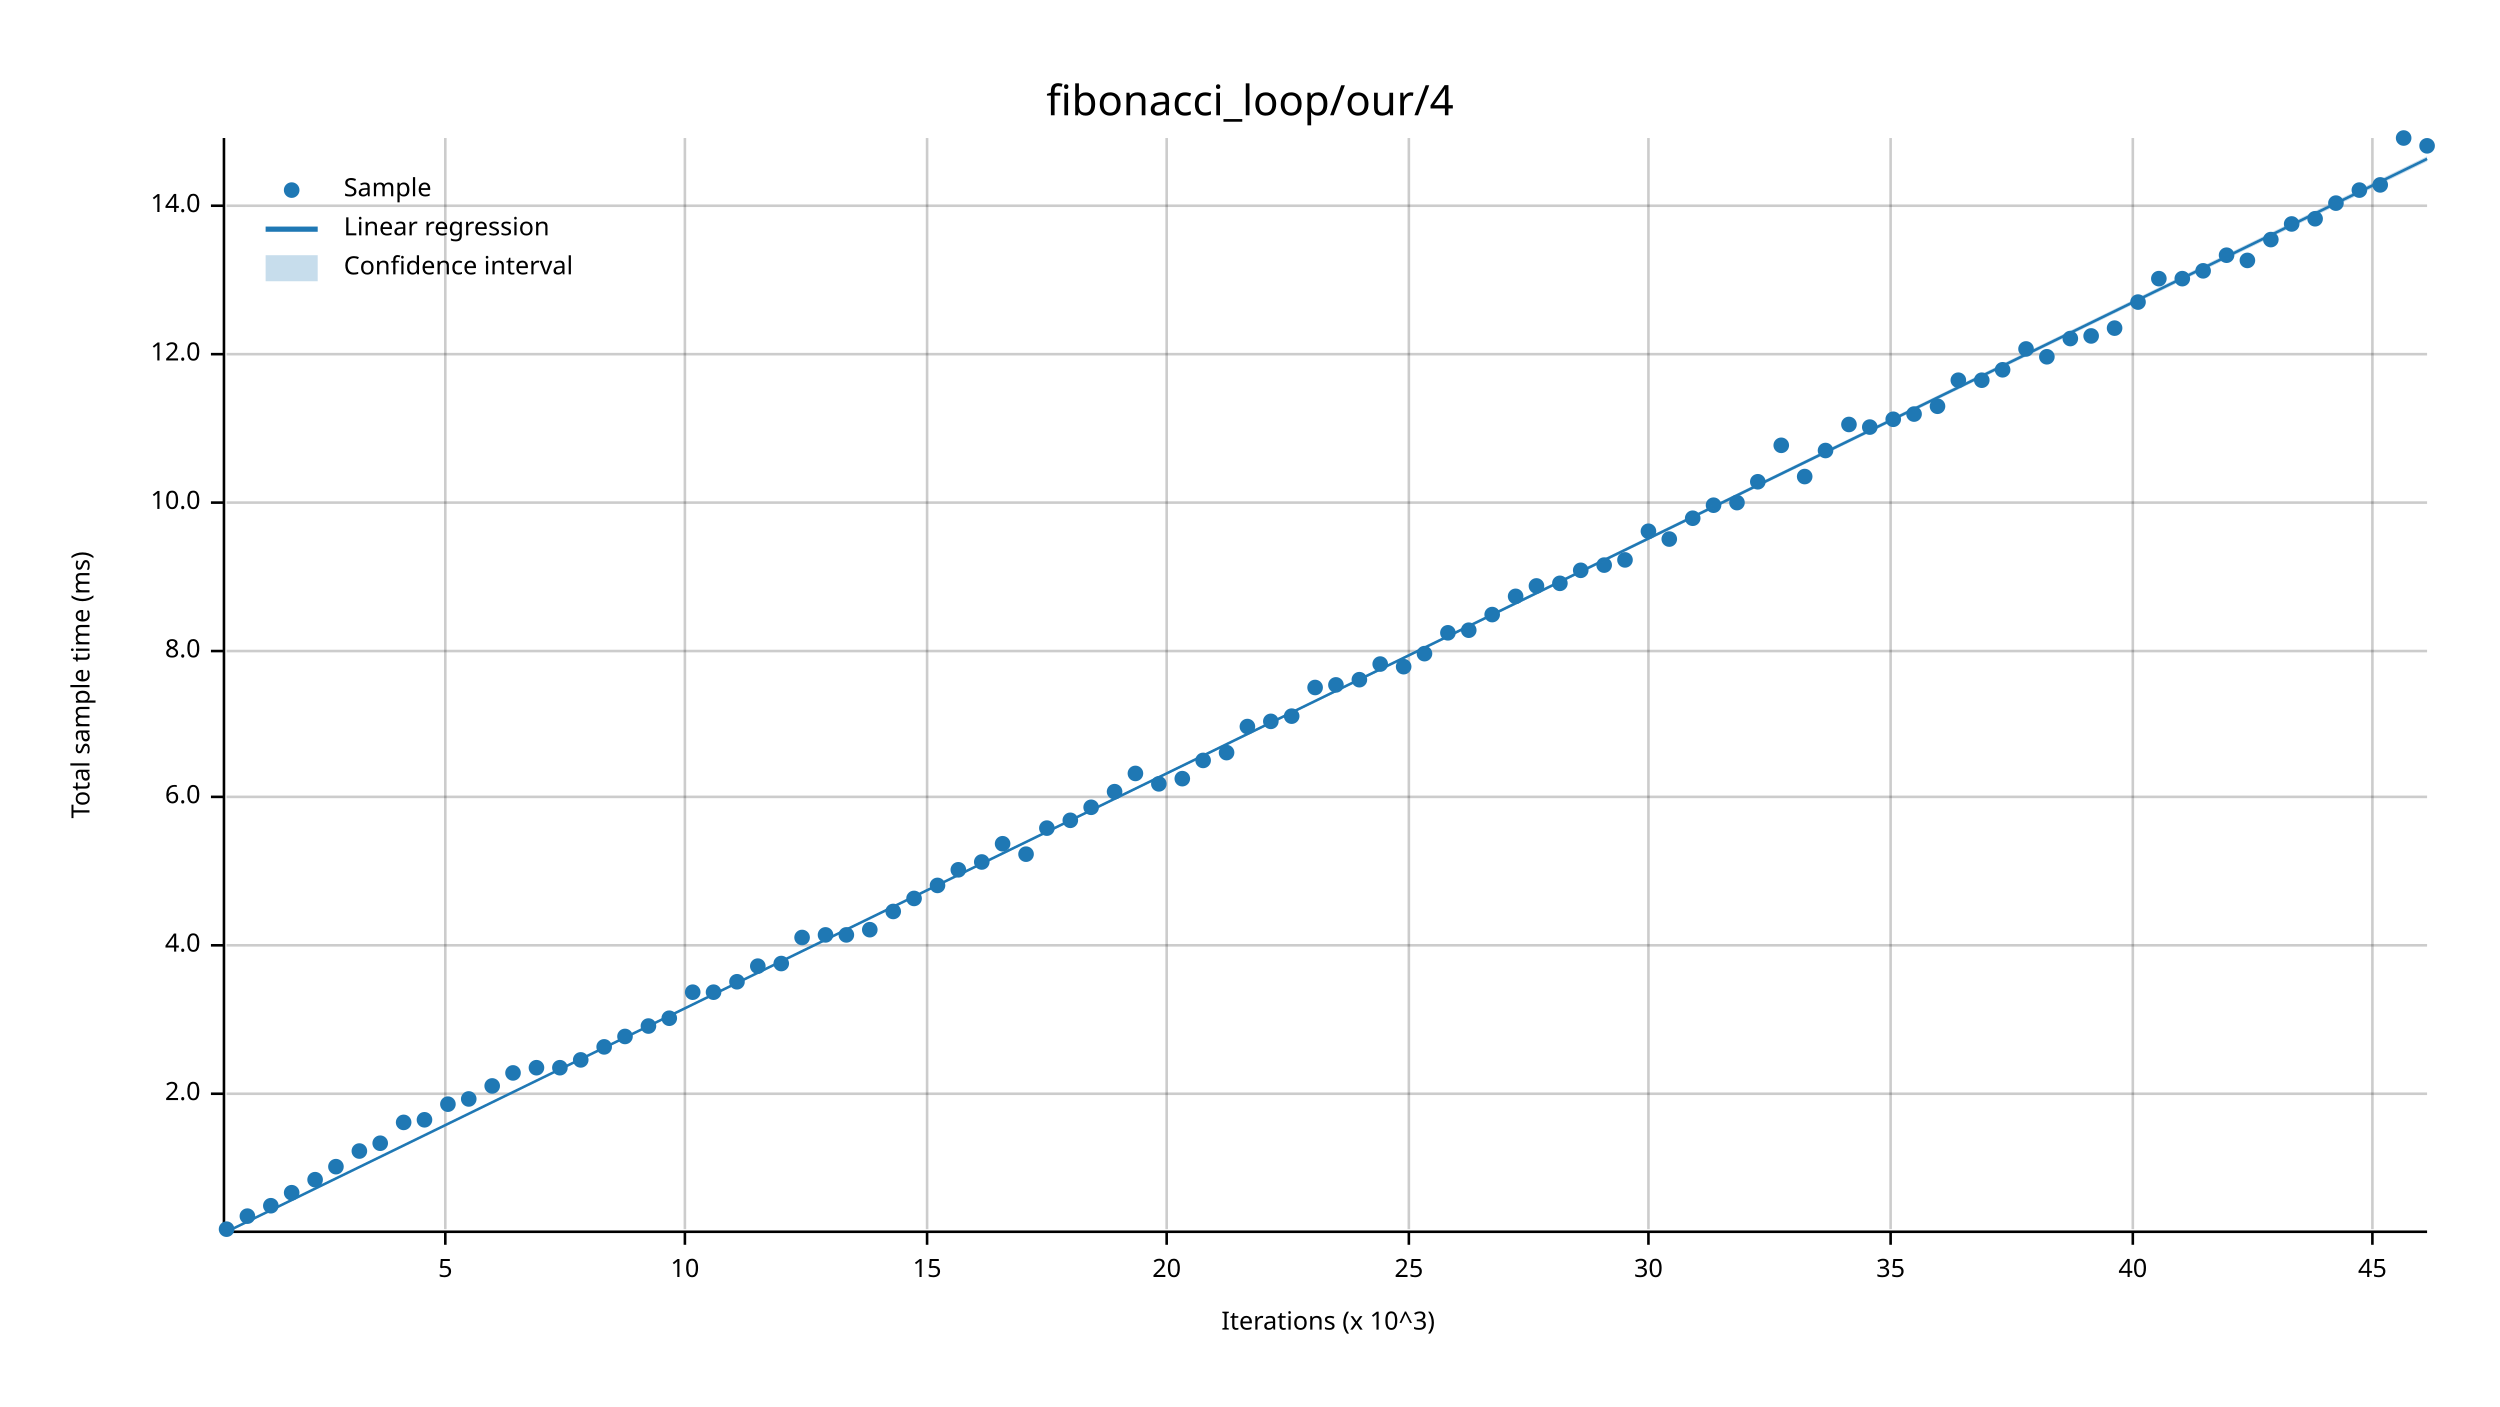
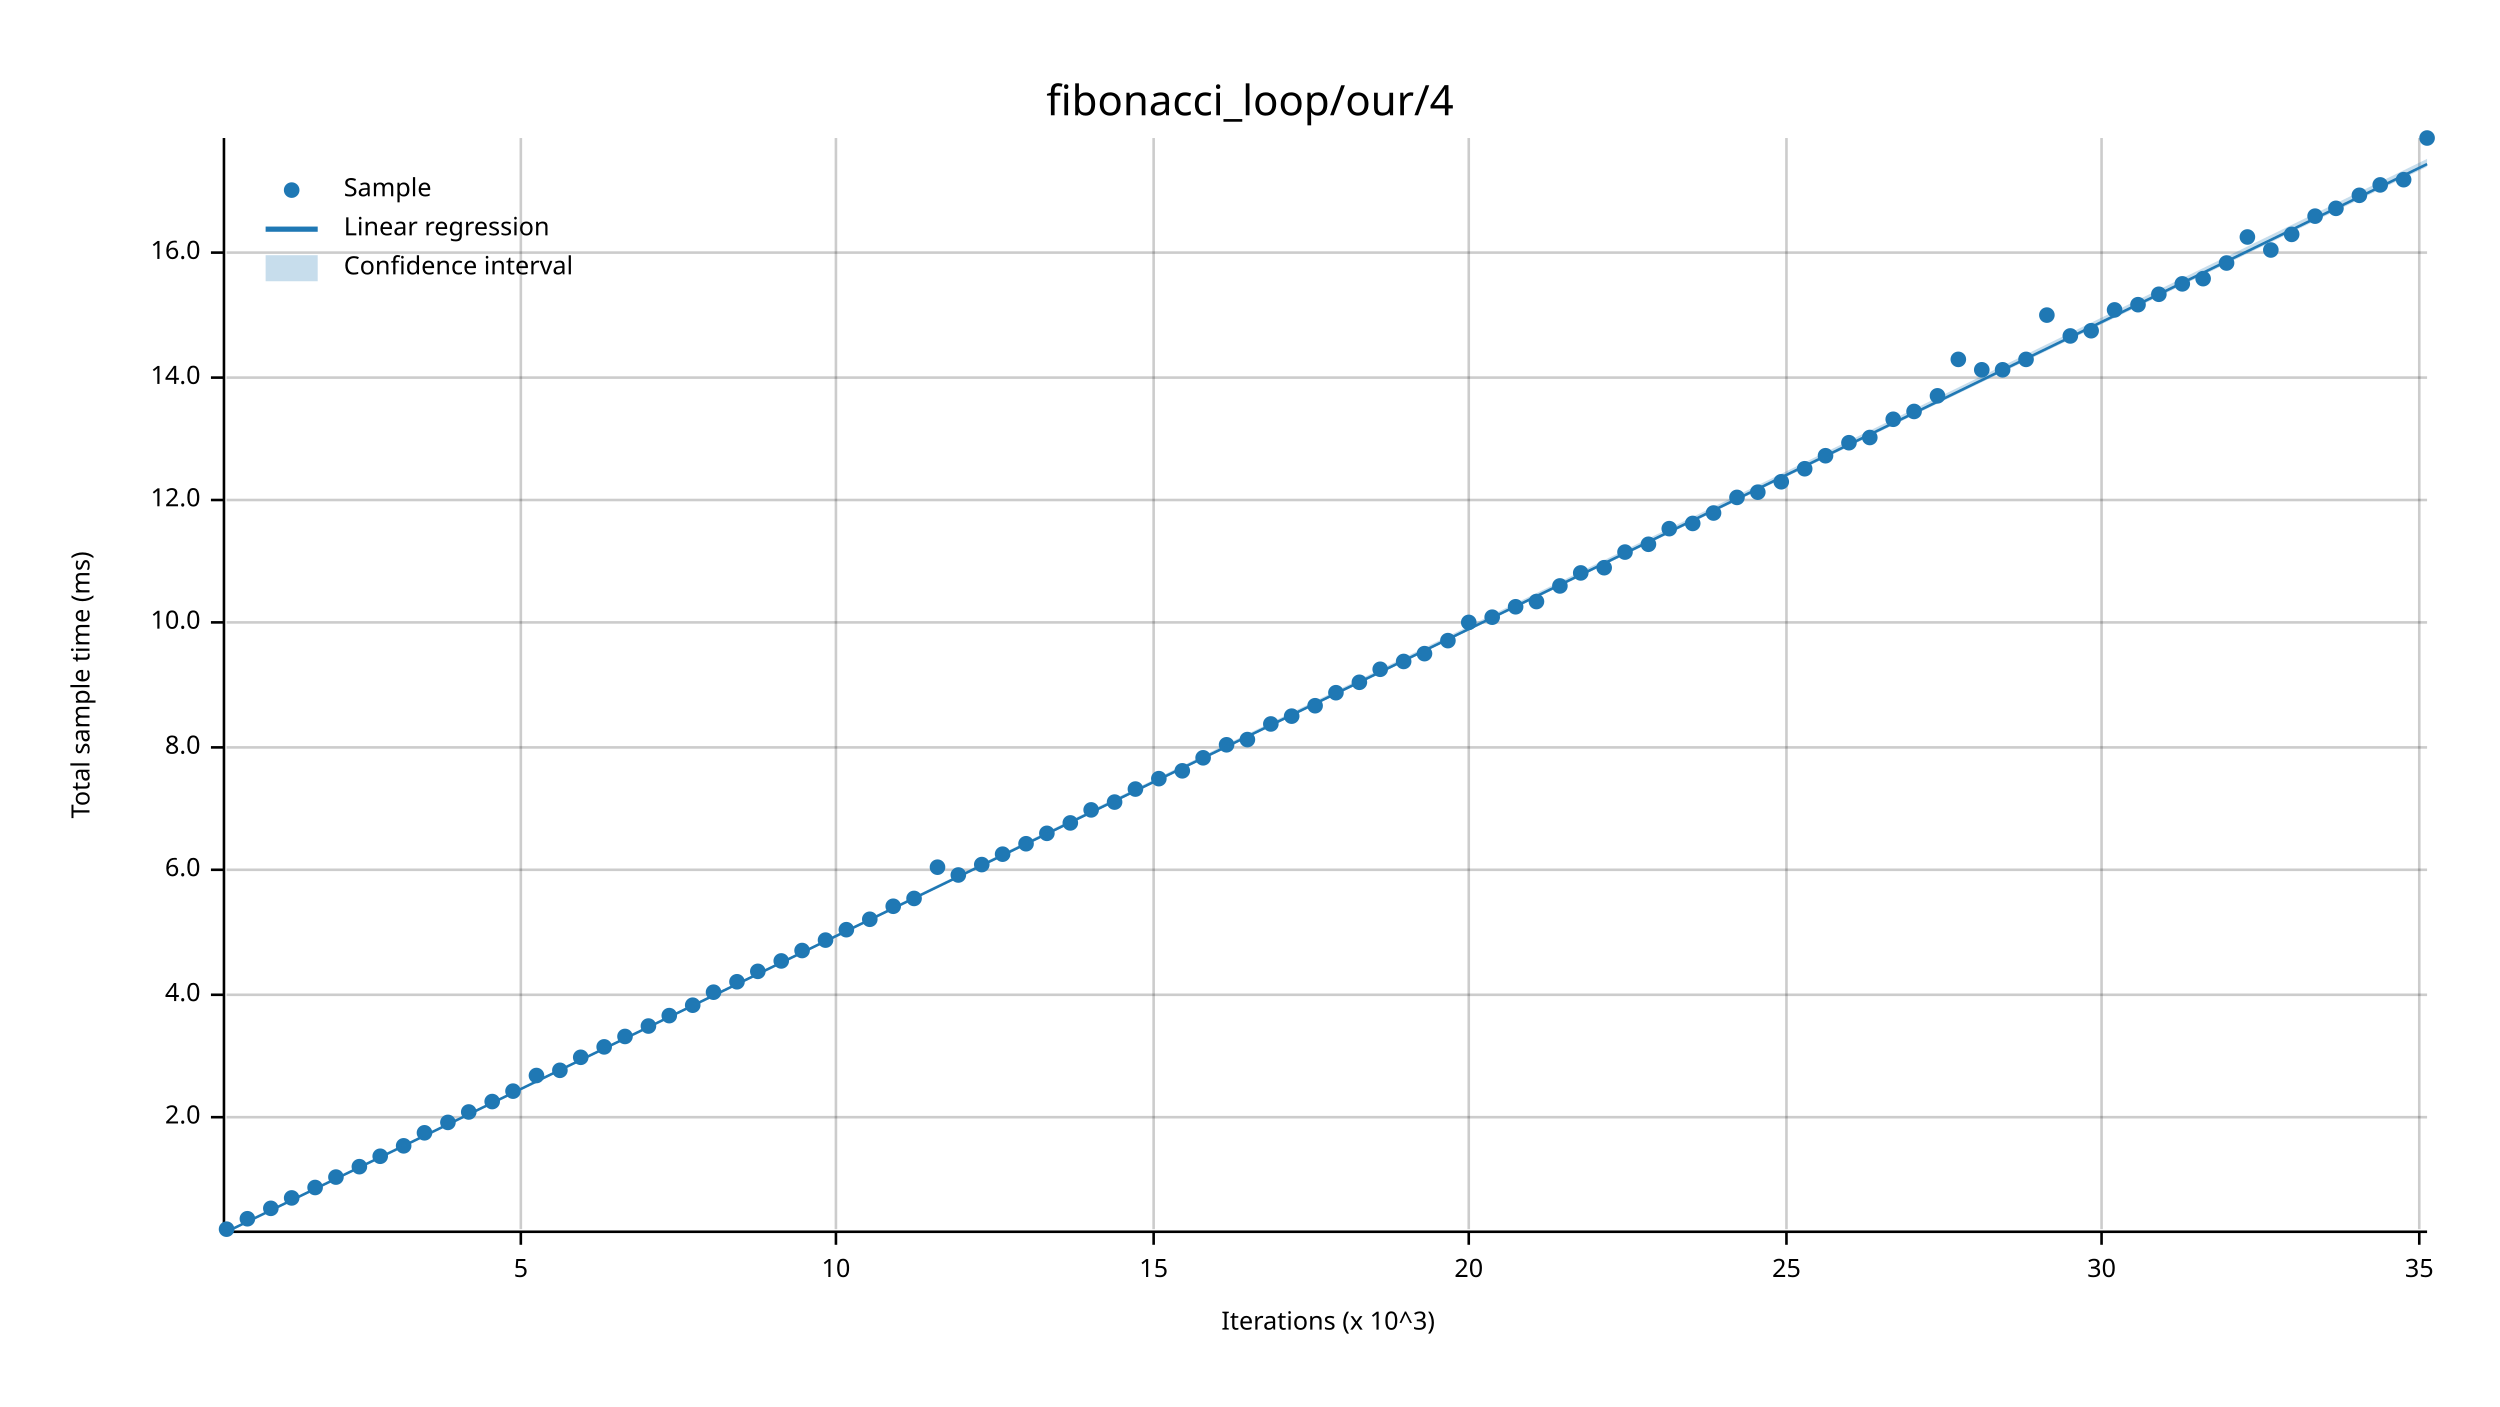
<svg xmlns="http://www.w3.org/2000/svg" width="960" height="540" viewBox="0 0 960 540">
  <text x="480" y="32" dy="0.76em" text-anchor="middle" font-family="sans-serif" font-size="16.129" opacity="1" fill="#000000">
fibonacci_loop/our/4
</text>
  <text x="27" y="263" dy="0.76em" text-anchor="middle" font-family="sans-serif" font-size="9.677" opacity="1" fill="#000000" transform="rotate(270, 27, 263)">
Total sample time (ms)
</text>
  <text x="510" y="513" dy="-0.5ex" text-anchor="middle" font-family="sans-serif" font-size="9.677" opacity="1" fill="#000000">
Iterations (x 10^3)
</text>
-   <line opacity="0.2" stroke="#000000" stroke-width="1" x1="171" y1="472" x2="171" y2="53" />
-   <line opacity="0.2" stroke="#000000" stroke-width="1" x1="263" y1="472" x2="263" y2="53" />
-   <line opacity="0.2" stroke="#000000" stroke-width="1" x1="356" y1="472" x2="356" y2="53" />
-   <line opacity="0.2" stroke="#000000" stroke-width="1" x1="448" y1="472" x2="448" y2="53" />
-   <line opacity="0.2" stroke="#000000" stroke-width="1" x1="541" y1="472" x2="541" y2="53" />
-   <line opacity="0.2" stroke="#000000" stroke-width="1" x1="633" y1="472" x2="633" y2="53" />
-   <line opacity="0.2" stroke="#000000" stroke-width="1" x1="726" y1="472" x2="726" y2="53" />
-   <line opacity="0.2" stroke="#000000" stroke-width="1" x1="819" y1="472" x2="819" y2="53" />
-   <line opacity="0.2" stroke="#000000" stroke-width="1" x1="911" y1="472" x2="911" y2="53" />
-   <line opacity="0.2" stroke="#000000" stroke-width="1" x1="87" y1="420" x2="932" y2="420" />
-   <line opacity="0.2" stroke="#000000" stroke-width="1" x1="87" y1="363" x2="932" y2="363" />
-   <line opacity="0.2" stroke="#000000" stroke-width="1" x1="87" y1="306" x2="932" y2="306" />
-   <line opacity="0.2" stroke="#000000" stroke-width="1" x1="87" y1="250" x2="932" y2="250" />
-   <line opacity="0.2" stroke="#000000" stroke-width="1" x1="87" y1="193" x2="932" y2="193" />
-   <line opacity="0.2" stroke="#000000" stroke-width="1" x1="87" y1="136" x2="932" y2="136" />
-   <line opacity="0.2" stroke="#000000" stroke-width="1" x1="87" y1="79" x2="932" y2="79" />
+   <line opacity="0.2" stroke="#000000" stroke-width="1" x1="200" y1="472" x2="200" y2="53" />
+   <line opacity="0.2" stroke="#000000" stroke-width="1" x1="321" y1="472" x2="321" y2="53" />
+   <line opacity="0.2" stroke="#000000" stroke-width="1" x1="443" y1="472" x2="443" y2="53" />
+   <line opacity="0.2" stroke="#000000" stroke-width="1" x1="564" y1="472" x2="564" y2="53" />
+   <line opacity="0.2" stroke="#000000" stroke-width="1" x1="686" y1="472" x2="686" y2="53" />
+   <line opacity="0.2" stroke="#000000" stroke-width="1" x1="807" y1="472" x2="807" y2="53" />
+   <line opacity="0.2" stroke="#000000" stroke-width="1" x1="929" y1="472" x2="929" y2="53" />
+   <line opacity="0.2" stroke="#000000" stroke-width="1" x1="87" y1="429" x2="932" y2="429" />
+   <line opacity="0.2" stroke="#000000" stroke-width="1" x1="87" y1="382" x2="932" y2="382" />
+   <line opacity="0.2" stroke="#000000" stroke-width="1" x1="87" y1="334" x2="932" y2="334" />
+   <line opacity="0.2" stroke="#000000" stroke-width="1" x1="87" y1="287" x2="932" y2="287" />
+   <line opacity="0.2" stroke="#000000" stroke-width="1" x1="87" y1="239" x2="932" y2="239" />
+   <line opacity="0.2" stroke="#000000" stroke-width="1" x1="87" y1="192" x2="932" y2="192" />
+   <line opacity="0.2" stroke="#000000" stroke-width="1" x1="87" y1="145" x2="932" y2="145" />
+   <line opacity="0.2" stroke="#000000" stroke-width="1" x1="87" y1="97" x2="932" y2="97" />
  <polyline fill="none" opacity="1" stroke="#000000" stroke-width="1" points="86,53 86,472 " />
-   <text x="77" y="420" dy="0.5ex" text-anchor="end" font-family="sans-serif" font-size="9.677" opacity="1" fill="#000000">
+   <text x="77" y="429" dy="0.5ex" text-anchor="end" font-family="sans-serif" font-size="9.677" opacity="1" fill="#000000">
2.0
</text>
-   <polyline fill="none" opacity="1" stroke="#000000" stroke-width="1" points="81,420 86,420 " />
-   <text x="77" y="363" dy="0.5ex" text-anchor="end" font-family="sans-serif" font-size="9.677" opacity="1" fill="#000000">
+   <polyline fill="none" opacity="1" stroke="#000000" stroke-width="1" points="81,429 86,429 " />
+   <text x="77" y="382" dy="0.5ex" text-anchor="end" font-family="sans-serif" font-size="9.677" opacity="1" fill="#000000">
4.0
</text>
-   <polyline fill="none" opacity="1" stroke="#000000" stroke-width="1" points="81,363 86,363 " />
-   <text x="77" y="306" dy="0.5ex" text-anchor="end" font-family="sans-serif" font-size="9.677" opacity="1" fill="#000000">
+   <polyline fill="none" opacity="1" stroke="#000000" stroke-width="1" points="81,382 86,382 " />
+   <text x="77" y="334" dy="0.5ex" text-anchor="end" font-family="sans-serif" font-size="9.677" opacity="1" fill="#000000">
6.0
</text>
-   <polyline fill="none" opacity="1" stroke="#000000" stroke-width="1" points="81,306 86,306 " />
-   <text x="77" y="250" dy="0.5ex" text-anchor="end" font-family="sans-serif" font-size="9.677" opacity="1" fill="#000000">
+   <polyline fill="none" opacity="1" stroke="#000000" stroke-width="1" points="81,334 86,334 " />
+   <text x="77" y="287" dy="0.5ex" text-anchor="end" font-family="sans-serif" font-size="9.677" opacity="1" fill="#000000">
8.0
</text>
-   <polyline fill="none" opacity="1" stroke="#000000" stroke-width="1" points="81,250 86,250 " />
-   <text x="77" y="193" dy="0.5ex" text-anchor="end" font-family="sans-serif" font-size="9.677" opacity="1" fill="#000000">
+   <polyline fill="none" opacity="1" stroke="#000000" stroke-width="1" points="81,287 86,287 " />
+   <text x="77" y="239" dy="0.5ex" text-anchor="end" font-family="sans-serif" font-size="9.677" opacity="1" fill="#000000">
10.0
</text>
-   <polyline fill="none" opacity="1" stroke="#000000" stroke-width="1" points="81,193 86,193 " />
-   <text x="77" y="136" dy="0.5ex" text-anchor="end" font-family="sans-serif" font-size="9.677" opacity="1" fill="#000000">
+   <polyline fill="none" opacity="1" stroke="#000000" stroke-width="1" points="81,239 86,239 " />
+   <text x="77" y="192" dy="0.5ex" text-anchor="end" font-family="sans-serif" font-size="9.677" opacity="1" fill="#000000">
12.0
</text>
-   <polyline fill="none" opacity="1" stroke="#000000" stroke-width="1" points="81,136 86,136 " />
-   <text x="77" y="79" dy="0.5ex" text-anchor="end" font-family="sans-serif" font-size="9.677" opacity="1" fill="#000000">
+   <polyline fill="none" opacity="1" stroke="#000000" stroke-width="1" points="81,192 86,192 " />
+   <text x="77" y="145" dy="0.5ex" text-anchor="end" font-family="sans-serif" font-size="9.677" opacity="1" fill="#000000">
14.0
</text>
-   <polyline fill="none" opacity="1" stroke="#000000" stroke-width="1" points="81,79 86,79 " />
+   <polyline fill="none" opacity="1" stroke="#000000" stroke-width="1" points="81,145 86,145 " />
+   <text x="77" y="97" dy="0.5ex" text-anchor="end" font-family="sans-serif" font-size="9.677" opacity="1" fill="#000000">
+ 16.0
+ </text>
+   <polyline fill="none" opacity="1" stroke="#000000" stroke-width="1" points="81,97 86,97 " />
  <polyline fill="none" opacity="1" stroke="#000000" stroke-width="1" points="87,473 932,473 " />
-   <text x="171" y="483" dy="0.76em" text-anchor="middle" font-family="sans-serif" font-size="9.677" opacity="1" fill="#000000">
+   <text x="200" y="483" dy="0.76em" text-anchor="middle" font-family="sans-serif" font-size="9.677" opacity="1" fill="#000000">
5
</text>
-   <polyline fill="none" opacity="1" stroke="#000000" stroke-width="1" points="171,473 171,478 " />
-   <text x="263" y="483" dy="0.76em" text-anchor="middle" font-family="sans-serif" font-size="9.677" opacity="1" fill="#000000">
+   <polyline fill="none" opacity="1" stroke="#000000" stroke-width="1" points="200,473 200,478 " />
+   <text x="321" y="483" dy="0.76em" text-anchor="middle" font-family="sans-serif" font-size="9.677" opacity="1" fill="#000000">
10
</text>
-   <polyline fill="none" opacity="1" stroke="#000000" stroke-width="1" points="263,473 263,478 " />
-   <text x="356" y="483" dy="0.76em" text-anchor="middle" font-family="sans-serif" font-size="9.677" opacity="1" fill="#000000">
+   <polyline fill="none" opacity="1" stroke="#000000" stroke-width="1" points="321,473 321,478 " />
+   <text x="443" y="483" dy="0.76em" text-anchor="middle" font-family="sans-serif" font-size="9.677" opacity="1" fill="#000000">
15
</text>
-   <polyline fill="none" opacity="1" stroke="#000000" stroke-width="1" points="356,473 356,478 " />
-   <text x="448" y="483" dy="0.76em" text-anchor="middle" font-family="sans-serif" font-size="9.677" opacity="1" fill="#000000">
+   <polyline fill="none" opacity="1" stroke="#000000" stroke-width="1" points="443,473 443,478 " />
+   <text x="564" y="483" dy="0.76em" text-anchor="middle" font-family="sans-serif" font-size="9.677" opacity="1" fill="#000000">
20
</text>
-   <polyline fill="none" opacity="1" stroke="#000000" stroke-width="1" points="448,473 448,478 " />
-   <text x="541" y="483" dy="0.76em" text-anchor="middle" font-family="sans-serif" font-size="9.677" opacity="1" fill="#000000">
+   <polyline fill="none" opacity="1" stroke="#000000" stroke-width="1" points="564,473 564,478 " />
+   <text x="686" y="483" dy="0.76em" text-anchor="middle" font-family="sans-serif" font-size="9.677" opacity="1" fill="#000000">
25
</text>
-   <polyline fill="none" opacity="1" stroke="#000000" stroke-width="1" points="541,473 541,478 " />
-   <text x="633" y="483" dy="0.76em" text-anchor="middle" font-family="sans-serif" font-size="9.677" opacity="1" fill="#000000">
+   <polyline fill="none" opacity="1" stroke="#000000" stroke-width="1" points="686,473 686,478 " />
+   <text x="807" y="483" dy="0.76em" text-anchor="middle" font-family="sans-serif" font-size="9.677" opacity="1" fill="#000000">
30
</text>
-   <polyline fill="none" opacity="1" stroke="#000000" stroke-width="1" points="633,473 633,478 " />
-   <text x="726" y="483" dy="0.76em" text-anchor="middle" font-family="sans-serif" font-size="9.677" opacity="1" fill="#000000">
+   <polyline fill="none" opacity="1" stroke="#000000" stroke-width="1" points="807,473 807,478 " />
+   <text x="929" y="483" dy="0.76em" text-anchor="middle" font-family="sans-serif" font-size="9.677" opacity="1" fill="#000000">
35
</text>
-   <polyline fill="none" opacity="1" stroke="#000000" stroke-width="1" points="726,473 726,478 " />
-   <text x="819" y="483" dy="0.76em" text-anchor="middle" font-family="sans-serif" font-size="9.677" opacity="1" fill="#000000">
- 40
- </text>
-   <polyline fill="none" opacity="1" stroke="#000000" stroke-width="1" points="819,473 819,478 " />
-   <text x="911" y="483" dy="0.76em" text-anchor="middle" font-family="sans-serif" font-size="9.677" opacity="1" fill="#000000">
- 45
- </text>
-   <polyline fill="none" opacity="1" stroke="#000000" stroke-width="1" points="911,473 911,478 " />
+   <polyline fill="none" opacity="1" stroke="#000000" stroke-width="1" points="929,473 929,478 " />
  <circle cx="87" cy="472" r="3" opacity="1" fill="#1F78B4" stroke="none" stroke-width="1" />
-   <circle cx="95" cy="467" r="3" opacity="1" fill="#1F78B4" stroke="none" stroke-width="1" />
-   <circle cx="104" cy="463" r="3" opacity="1" fill="#1F78B4" stroke="none" stroke-width="1" />
-   <circle cx="112" cy="458" r="3" opacity="1" fill="#1F78B4" stroke="none" stroke-width="1" />
-   <circle cx="121" cy="453" r="3" opacity="1" fill="#1F78B4" stroke="none" stroke-width="1" />
-   <circle cx="129" cy="448" r="3" opacity="1" fill="#1F78B4" stroke="none" stroke-width="1" />
-   <circle cx="138" cy="442" r="3" opacity="1" fill="#1F78B4" stroke="none" stroke-width="1" />
-   <circle cx="146" cy="439" r="3" opacity="1" fill="#1F78B4" stroke="none" stroke-width="1" />
-   <circle cx="155" cy="431" r="3" opacity="1" fill="#1F78B4" stroke="none" stroke-width="1" />
-   <circle cx="163" cy="430" r="3" opacity="1" fill="#1F78B4" stroke="none" stroke-width="1" />
-   <circle cx="172" cy="424" r="3" opacity="1" fill="#1F78B4" stroke="none" stroke-width="1" />
-   <circle cx="180" cy="422" r="3" opacity="1" fill="#1F78B4" stroke="none" stroke-width="1" />
-   <circle cx="189" cy="417" r="3" opacity="1" fill="#1F78B4" stroke="none" stroke-width="1" />
-   <circle cx="197" cy="412" r="3" opacity="1" fill="#1F78B4" stroke="none" stroke-width="1" />
-   <circle cx="206" cy="410" r="3" opacity="1" fill="#1F78B4" stroke="none" stroke-width="1" />
-   <circle cx="215" cy="410" r="3" opacity="1" fill="#1F78B4" stroke="none" stroke-width="1" />
-   <circle cx="223" cy="407" r="3" opacity="1" fill="#1F78B4" stroke="none" stroke-width="1" />
+   <circle cx="95" cy="468" r="3" opacity="1" fill="#1F78B4" stroke="none" stroke-width="1" />
+   <circle cx="104" cy="464" r="3" opacity="1" fill="#1F78B4" stroke="none" stroke-width="1" />
+   <circle cx="112" cy="460" r="3" opacity="1" fill="#1F78B4" stroke="none" stroke-width="1" />
+   <circle cx="121" cy="456" r="3" opacity="1" fill="#1F78B4" stroke="none" stroke-width="1" />
+   <circle cx="129" cy="452" r="3" opacity="1" fill="#1F78B4" stroke="none" stroke-width="1" />
+   <circle cx="138" cy="448" r="3" opacity="1" fill="#1F78B4" stroke="none" stroke-width="1" />
+   <circle cx="146" cy="444" r="3" opacity="1" fill="#1F78B4" stroke="none" stroke-width="1" />
+   <circle cx="155" cy="440" r="3" opacity="1" fill="#1F78B4" stroke="none" stroke-width="1" />
+   <circle cx="163" cy="435" r="3" opacity="1" fill="#1F78B4" stroke="none" stroke-width="1" />
+   <circle cx="172" cy="431" r="3" opacity="1" fill="#1F78B4" stroke="none" stroke-width="1" />
+   <circle cx="180" cy="427" r="3" opacity="1" fill="#1F78B4" stroke="none" stroke-width="1" />
+   <circle cx="189" cy="423" r="3" opacity="1" fill="#1F78B4" stroke="none" stroke-width="1" />
+   <circle cx="197" cy="419" r="3" opacity="1" fill="#1F78B4" stroke="none" stroke-width="1" />
+   <circle cx="206" cy="413" r="3" opacity="1" fill="#1F78B4" stroke="none" stroke-width="1" />
+   <circle cx="215" cy="411" r="3" opacity="1" fill="#1F78B4" stroke="none" stroke-width="1" />
+   <circle cx="223" cy="406" r="3" opacity="1" fill="#1F78B4" stroke="none" stroke-width="1" />
  <circle cx="232" cy="402" r="3" opacity="1" fill="#1F78B4" stroke="none" stroke-width="1" />
  <circle cx="240" cy="398" r="3" opacity="1" fill="#1F78B4" stroke="none" stroke-width="1" />
  <circle cx="249" cy="394" r="3" opacity="1" fill="#1F78B4" stroke="none" stroke-width="1" />
-   <circle cx="257" cy="391" r="3" opacity="1" fill="#1F78B4" stroke="none" stroke-width="1" />
-   <circle cx="266" cy="381" r="3" opacity="1" fill="#1F78B4" stroke="none" stroke-width="1" />
+   <circle cx="257" cy="390" r="3" opacity="1" fill="#1F78B4" stroke="none" stroke-width="1" />
+   <circle cx="266" cy="386" r="3" opacity="1" fill="#1F78B4" stroke="none" stroke-width="1" />
  <circle cx="274" cy="381" r="3" opacity="1" fill="#1F78B4" stroke="none" stroke-width="1" />
  <circle cx="283" cy="377" r="3" opacity="1" fill="#1F78B4" stroke="none" stroke-width="1" />
-   <circle cx="291" cy="371" r="3" opacity="1" fill="#1F78B4" stroke="none" stroke-width="1" />
-   <circle cx="300" cy="370" r="3" opacity="1" fill="#1F78B4" stroke="none" stroke-width="1" />
-   <circle cx="308" cy="360" r="3" opacity="1" fill="#1F78B4" stroke="none" stroke-width="1" />
-   <circle cx="317" cy="359" r="3" opacity="1" fill="#1F78B4" stroke="none" stroke-width="1" />
-   <circle cx="325" cy="359" r="3" opacity="1" fill="#1F78B4" stroke="none" stroke-width="1" />
-   <circle cx="334" cy="357" r="3" opacity="1" fill="#1F78B4" stroke="none" stroke-width="1" />
-   <circle cx="343" cy="350" r="3" opacity="1" fill="#1F78B4" stroke="none" stroke-width="1" />
+   <circle cx="291" cy="373" r="3" opacity="1" fill="#1F78B4" stroke="none" stroke-width="1" />
+   <circle cx="300" cy="369" r="3" opacity="1" fill="#1F78B4" stroke="none" stroke-width="1" />
+   <circle cx="308" cy="365" r="3" opacity="1" fill="#1F78B4" stroke="none" stroke-width="1" />
+   <circle cx="317" cy="361" r="3" opacity="1" fill="#1F78B4" stroke="none" stroke-width="1" />
+   <circle cx="325" cy="357" r="3" opacity="1" fill="#1F78B4" stroke="none" stroke-width="1" />
+   <circle cx="334" cy="353" r="3" opacity="1" fill="#1F78B4" stroke="none" stroke-width="1" />
+   <circle cx="343" cy="348" r="3" opacity="1" fill="#1F78B4" stroke="none" stroke-width="1" />
  <circle cx="351" cy="345" r="3" opacity="1" fill="#1F78B4" stroke="none" stroke-width="1" />
-   <circle cx="360" cy="340" r="3" opacity="1" fill="#1F78B4" stroke="none" stroke-width="1" />
-   <circle cx="368" cy="334" r="3" opacity="1" fill="#1F78B4" stroke="none" stroke-width="1" />
-   <circle cx="377" cy="331" r="3" opacity="1" fill="#1F78B4" stroke="none" stroke-width="1" />
-   <circle cx="385" cy="324" r="3" opacity="1" fill="#1F78B4" stroke="none" stroke-width="1" />
-   <circle cx="394" cy="328" r="3" opacity="1" fill="#1F78B4" stroke="none" stroke-width="1" />
-   <circle cx="402" cy="318" r="3" opacity="1" fill="#1F78B4" stroke="none" stroke-width="1" />
-   <circle cx="411" cy="315" r="3" opacity="1" fill="#1F78B4" stroke="none" stroke-width="1" />
-   <circle cx="419" cy="310" r="3" opacity="1" fill="#1F78B4" stroke="none" stroke-width="1" />
-   <circle cx="428" cy="304" r="3" opacity="1" fill="#1F78B4" stroke="none" stroke-width="1" />
-   <circle cx="436" cy="297" r="3" opacity="1" fill="#1F78B4" stroke="none" stroke-width="1" />
-   <circle cx="445" cy="301" r="3" opacity="1" fill="#1F78B4" stroke="none" stroke-width="1" />
-   <circle cx="454" cy="299" r="3" opacity="1" fill="#1F78B4" stroke="none" stroke-width="1" />
-   <circle cx="462" cy="292" r="3" opacity="1" fill="#1F78B4" stroke="none" stroke-width="1" />
-   <circle cx="471" cy="289" r="3" opacity="1" fill="#1F78B4" stroke="none" stroke-width="1" />
-   <circle cx="479" cy="279" r="3" opacity="1" fill="#1F78B4" stroke="none" stroke-width="1" />
-   <circle cx="488" cy="277" r="3" opacity="1" fill="#1F78B4" stroke="none" stroke-width="1" />
+   <circle cx="360" cy="333" r="3" opacity="1" fill="#1F78B4" stroke="none" stroke-width="1" />
+   <circle cx="368" cy="336" r="3" opacity="1" fill="#1F78B4" stroke="none" stroke-width="1" />
+   <circle cx="377" cy="332" r="3" opacity="1" fill="#1F78B4" stroke="none" stroke-width="1" />
+   <circle cx="385" cy="328" r="3" opacity="1" fill="#1F78B4" stroke="none" stroke-width="1" />
+   <circle cx="394" cy="324" r="3" opacity="1" fill="#1F78B4" stroke="none" stroke-width="1" />
+   <circle cx="402" cy="320" r="3" opacity="1" fill="#1F78B4" stroke="none" stroke-width="1" />
+   <circle cx="411" cy="316" r="3" opacity="1" fill="#1F78B4" stroke="none" stroke-width="1" />
+   <circle cx="419" cy="311" r="3" opacity="1" fill="#1F78B4" stroke="none" stroke-width="1" />
+   <circle cx="428" cy="308" r="3" opacity="1" fill="#1F78B4" stroke="none" stroke-width="1" />
+   <circle cx="436" cy="303" r="3" opacity="1" fill="#1F78B4" stroke="none" stroke-width="1" />
+   <circle cx="445" cy="299" r="3" opacity="1" fill="#1F78B4" stroke="none" stroke-width="1" />
+   <circle cx="454" cy="296" r="3" opacity="1" fill="#1F78B4" stroke="none" stroke-width="1" />
+   <circle cx="462" cy="291" r="3" opacity="1" fill="#1F78B4" stroke="none" stroke-width="1" />
+   <circle cx="471" cy="286" r="3" opacity="1" fill="#1F78B4" stroke="none" stroke-width="1" />
+   <circle cx="479" cy="284" r="3" opacity="1" fill="#1F78B4" stroke="none" stroke-width="1" />
+   <circle cx="488" cy="278" r="3" opacity="1" fill="#1F78B4" stroke="none" stroke-width="1" />
  <circle cx="496" cy="275" r="3" opacity="1" fill="#1F78B4" stroke="none" stroke-width="1" />
-   <circle cx="505" cy="264" r="3" opacity="1" fill="#1F78B4" stroke="none" stroke-width="1" />
-   <circle cx="513" cy="263" r="3" opacity="1" fill="#1F78B4" stroke="none" stroke-width="1" />
-   <circle cx="522" cy="261" r="3" opacity="1" fill="#1F78B4" stroke="none" stroke-width="1" />
-   <circle cx="530" cy="255" r="3" opacity="1" fill="#1F78B4" stroke="none" stroke-width="1" />
-   <circle cx="539" cy="256" r="3" opacity="1" fill="#1F78B4" stroke="none" stroke-width="1" />
+   <circle cx="505" cy="271" r="3" opacity="1" fill="#1F78B4" stroke="none" stroke-width="1" />
+   <circle cx="513" cy="266" r="3" opacity="1" fill="#1F78B4" stroke="none" stroke-width="1" />
+   <circle cx="522" cy="262" r="3" opacity="1" fill="#1F78B4" stroke="none" stroke-width="1" />
+   <circle cx="530" cy="257" r="3" opacity="1" fill="#1F78B4" stroke="none" stroke-width="1" />
+   <circle cx="539" cy="254" r="3" opacity="1" fill="#1F78B4" stroke="none" stroke-width="1" />
  <circle cx="547" cy="251" r="3" opacity="1" fill="#1F78B4" stroke="none" stroke-width="1" />
-   <circle cx="556" cy="243" r="3" opacity="1" fill="#1F78B4" stroke="none" stroke-width="1" />
-   <circle cx="564" cy="242" r="3" opacity="1" fill="#1F78B4" stroke="none" stroke-width="1" />
-   <circle cx="573" cy="236" r="3" opacity="1" fill="#1F78B4" stroke="none" stroke-width="1" />
-   <circle cx="582" cy="229" r="3" opacity="1" fill="#1F78B4" stroke="none" stroke-width="1" />
-   <circle cx="590" cy="225" r="3" opacity="1" fill="#1F78B4" stroke="none" stroke-width="1" />
-   <circle cx="599" cy="224" r="3" opacity="1" fill="#1F78B4" stroke="none" stroke-width="1" />
-   <circle cx="607" cy="219" r="3" opacity="1" fill="#1F78B4" stroke="none" stroke-width="1" />
-   <circle cx="616" cy="217" r="3" opacity="1" fill="#1F78B4" stroke="none" stroke-width="1" />
-   <circle cx="624" cy="215" r="3" opacity="1" fill="#1F78B4" stroke="none" stroke-width="1" />
-   <circle cx="633" cy="204" r="3" opacity="1" fill="#1F78B4" stroke="none" stroke-width="1" />
-   <circle cx="641" cy="207" r="3" opacity="1" fill="#1F78B4" stroke="none" stroke-width="1" />
-   <circle cx="650" cy="199" r="3" opacity="1" fill="#1F78B4" stroke="none" stroke-width="1" />
-   <circle cx="658" cy="194" r="3" opacity="1" fill="#1F78B4" stroke="none" stroke-width="1" />
-   <circle cx="667" cy="193" r="3" opacity="1" fill="#1F78B4" stroke="none" stroke-width="1" />
-   <circle cx="675" cy="185" r="3" opacity="1" fill="#1F78B4" stroke="none" stroke-width="1" />
-   <circle cx="684" cy="171" r="3" opacity="1" fill="#1F78B4" stroke="none" stroke-width="1" />
-   <circle cx="693" cy="183" r="3" opacity="1" fill="#1F78B4" stroke="none" stroke-width="1" />
-   <circle cx="701" cy="173" r="3" opacity="1" fill="#1F78B4" stroke="none" stroke-width="1" />
-   <circle cx="710" cy="163" r="3" opacity="1" fill="#1F78B4" stroke="none" stroke-width="1" />
-   <circle cx="718" cy="164" r="3" opacity="1" fill="#1F78B4" stroke="none" stroke-width="1" />
+   <circle cx="556" cy="246" r="3" opacity="1" fill="#1F78B4" stroke="none" stroke-width="1" />
+   <circle cx="564" cy="239" r="3" opacity="1" fill="#1F78B4" stroke="none" stroke-width="1" />
+   <circle cx="573" cy="237" r="3" opacity="1" fill="#1F78B4" stroke="none" stroke-width="1" />
+   <circle cx="582" cy="233" r="3" opacity="1" fill="#1F78B4" stroke="none" stroke-width="1" />
+   <circle cx="590" cy="231" r="3" opacity="1" fill="#1F78B4" stroke="none" stroke-width="1" />
+   <circle cx="599" cy="225" r="3" opacity="1" fill="#1F78B4" stroke="none" stroke-width="1" />
+   <circle cx="607" cy="220" r="3" opacity="1" fill="#1F78B4" stroke="none" stroke-width="1" />
+   <circle cx="616" cy="218" r="3" opacity="1" fill="#1F78B4" stroke="none" stroke-width="1" />
+   <circle cx="624" cy="212" r="3" opacity="1" fill="#1F78B4" stroke="none" stroke-width="1" />
+   <circle cx="633" cy="209" r="3" opacity="1" fill="#1F78B4" stroke="none" stroke-width="1" />
+   <circle cx="641" cy="203" r="3" opacity="1" fill="#1F78B4" stroke="none" stroke-width="1" />
+   <circle cx="650" cy="201" r="3" opacity="1" fill="#1F78B4" stroke="none" stroke-width="1" />
+   <circle cx="658" cy="197" r="3" opacity="1" fill="#1F78B4" stroke="none" stroke-width="1" />
+   <circle cx="667" cy="191" r="3" opacity="1" fill="#1F78B4" stroke="none" stroke-width="1" />
+   <circle cx="675" cy="189" r="3" opacity="1" fill="#1F78B4" stroke="none" stroke-width="1" />
+   <circle cx="684" cy="185" r="3" opacity="1" fill="#1F78B4" stroke="none" stroke-width="1" />
+   <circle cx="693" cy="180" r="3" opacity="1" fill="#1F78B4" stroke="none" stroke-width="1" />
+   <circle cx="701" cy="175" r="3" opacity="1" fill="#1F78B4" stroke="none" stroke-width="1" />
+   <circle cx="710" cy="170" r="3" opacity="1" fill="#1F78B4" stroke="none" stroke-width="1" />
+   <circle cx="718" cy="168" r="3" opacity="1" fill="#1F78B4" stroke="none" stroke-width="1" />
  <circle cx="727" cy="161" r="3" opacity="1" fill="#1F78B4" stroke="none" stroke-width="1" />
-   <circle cx="735" cy="159" r="3" opacity="1" fill="#1F78B4" stroke="none" stroke-width="1" />
-   <circle cx="744" cy="156" r="3" opacity="1" fill="#1F78B4" stroke="none" stroke-width="1" />
-   <circle cx="752" cy="146" r="3" opacity="1" fill="#1F78B4" stroke="none" stroke-width="1" />
-   <circle cx="761" cy="146" r="3" opacity="1" fill="#1F78B4" stroke="none" stroke-width="1" />
+   <circle cx="735" cy="158" r="3" opacity="1" fill="#1F78B4" stroke="none" stroke-width="1" />
+   <circle cx="744" cy="152" r="3" opacity="1" fill="#1F78B4" stroke="none" stroke-width="1" />
+   <circle cx="752" cy="138" r="3" opacity="1" fill="#1F78B4" stroke="none" stroke-width="1" />
+   <circle cx="761" cy="142" r="3" opacity="1" fill="#1F78B4" stroke="none" stroke-width="1" />
  <circle cx="769" cy="142" r="3" opacity="1" fill="#1F78B4" stroke="none" stroke-width="1" />
-   <circle cx="778" cy="134" r="3" opacity="1" fill="#1F78B4" stroke="none" stroke-width="1" />
-   <circle cx="786" cy="137" r="3" opacity="1" fill="#1F78B4" stroke="none" stroke-width="1" />
-   <circle cx="795" cy="130" r="3" opacity="1" fill="#1F78B4" stroke="none" stroke-width="1" />
-   <circle cx="803" cy="129" r="3" opacity="1" fill="#1F78B4" stroke="none" stroke-width="1" />
-   <circle cx="812" cy="126" r="3" opacity="1" fill="#1F78B4" stroke="none" stroke-width="1" />
-   <circle cx="821" cy="116" r="3" opacity="1" fill="#1F78B4" stroke="none" stroke-width="1" />
-   <circle cx="829" cy="107" r="3" opacity="1" fill="#1F78B4" stroke="none" stroke-width="1" />
-   <circle cx="838" cy="107" r="3" opacity="1" fill="#1F78B4" stroke="none" stroke-width="1" />
-   <circle cx="846" cy="104" r="3" opacity="1" fill="#1F78B4" stroke="none" stroke-width="1" />
-   <circle cx="855" cy="98" r="3" opacity="1" fill="#1F78B4" stroke="none" stroke-width="1" />
-   <circle cx="863" cy="100" r="3" opacity="1" fill="#1F78B4" stroke="none" stroke-width="1" />
-   <circle cx="872" cy="92" r="3" opacity="1" fill="#1F78B4" stroke="none" stroke-width="1" />
-   <circle cx="880" cy="86" r="3" opacity="1" fill="#1F78B4" stroke="none" stroke-width="1" />
-   <circle cx="889" cy="84" r="3" opacity="1" fill="#1F78B4" stroke="none" stroke-width="1" />
-   <circle cx="897" cy="78" r="3" opacity="1" fill="#1F78B4" stroke="none" stroke-width="1" />
-   <circle cx="906" cy="73" r="3" opacity="1" fill="#1F78B4" stroke="none" stroke-width="1" />
+   <circle cx="778" cy="138" r="3" opacity="1" fill="#1F78B4" stroke="none" stroke-width="1" />
+   <circle cx="786" cy="121" r="3" opacity="1" fill="#1F78B4" stroke="none" stroke-width="1" />
+   <circle cx="795" cy="129" r="3" opacity="1" fill="#1F78B4" stroke="none" stroke-width="1" />
+   <circle cx="803" cy="127" r="3" opacity="1" fill="#1F78B4" stroke="none" stroke-width="1" />
+   <circle cx="812" cy="119" r="3" opacity="1" fill="#1F78B4" stroke="none" stroke-width="1" />
+   <circle cx="821" cy="117" r="3" opacity="1" fill="#1F78B4" stroke="none" stroke-width="1" />
+   <circle cx="829" cy="113" r="3" opacity="1" fill="#1F78B4" stroke="none" stroke-width="1" />
+   <circle cx="838" cy="109" r="3" opacity="1" fill="#1F78B4" stroke="none" stroke-width="1" />
+   <circle cx="846" cy="107" r="3" opacity="1" fill="#1F78B4" stroke="none" stroke-width="1" />
+   <circle cx="855" cy="101" r="3" opacity="1" fill="#1F78B4" stroke="none" stroke-width="1" />
+   <circle cx="863" cy="91" r="3" opacity="1" fill="#1F78B4" stroke="none" stroke-width="1" />
+   <circle cx="872" cy="96" r="3" opacity="1" fill="#1F78B4" stroke="none" stroke-width="1" />
+   <circle cx="880" cy="90" r="3" opacity="1" fill="#1F78B4" stroke="none" stroke-width="1" />
+   <circle cx="889" cy="83" r="3" opacity="1" fill="#1F78B4" stroke="none" stroke-width="1" />
+   <circle cx="897" cy="80" r="3" opacity="1" fill="#1F78B4" stroke="none" stroke-width="1" />
+   <circle cx="906" cy="75" r="3" opacity="1" fill="#1F78B4" stroke="none" stroke-width="1" />
  <circle cx="914" cy="71" r="3" opacity="1" fill="#1F78B4" stroke="none" stroke-width="1" />
-   <circle cx="923" cy="53" r="3" opacity="1" fill="#1F78B4" stroke="none" stroke-width="1" />
-   <circle cx="932" cy="56" r="3" opacity="1" fill="#1F78B4" stroke="none" stroke-width="1" />
-   <polyline fill="none" opacity="1" stroke="#1F78B4" stroke-width="1" points="87,473 932,61 " />
-   <polygon opacity="0.25" fill="#1F78B4" points="87,473 932,62 932,60 " />
+   <circle cx="923" cy="69" r="3" opacity="1" fill="#1F78B4" stroke="none" stroke-width="1" />
+   <circle cx="932" cy="53" r="3" opacity="1" fill="#1F78B4" stroke="none" stroke-width="1" />
+   <polyline fill="none" opacity="1" stroke="#1F78B4" stroke-width="1" points="87,473 932,63 " />
+   <polygon opacity="0.25" fill="#1F78B4" points="87,473 932,64 932,61 " />
  <text x="132" y="68" dy="0.76em" text-anchor="start" font-family="sans-serif" font-size="9.677" opacity="1" fill="#000000">
Sample
</text>
  <text x="132" y="83" dy="0.76em" text-anchor="start" font-family="sans-serif" font-size="9.677" opacity="1" fill="#000000">
Linear regression
</text>
  <text x="132" y="98" dy="0.76em" text-anchor="start" font-family="sans-serif" font-size="9.677" opacity="1" fill="#000000">
Confidence interval
</text>
  <circle cx="112" cy="73" r="3" opacity="1" fill="#1F78B4" stroke="none" stroke-width="1" />
  <polyline fill="none" opacity="1" stroke="#1F78B4" stroke-width="2" points="102,88 122,88 " />
  <rect x="102" y="98" width="20" height="10" opacity="0.25" fill="#1F78B4" stroke="none" />
</svg>
